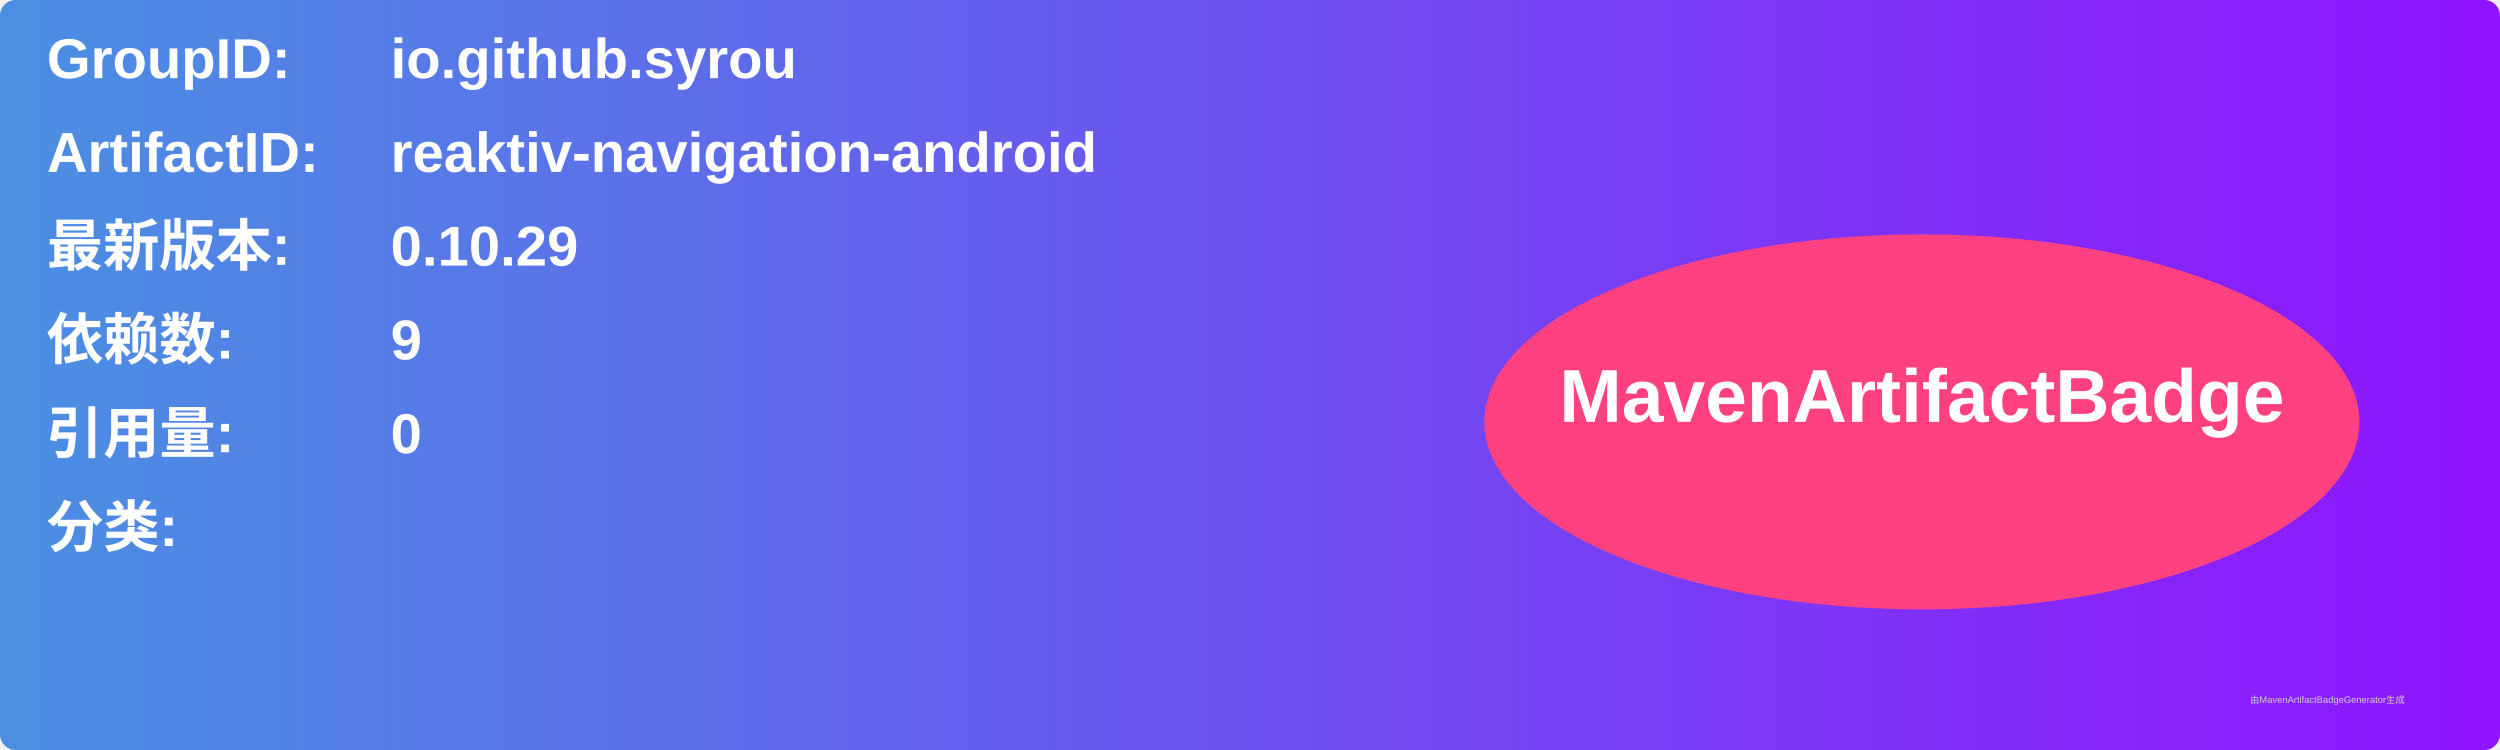
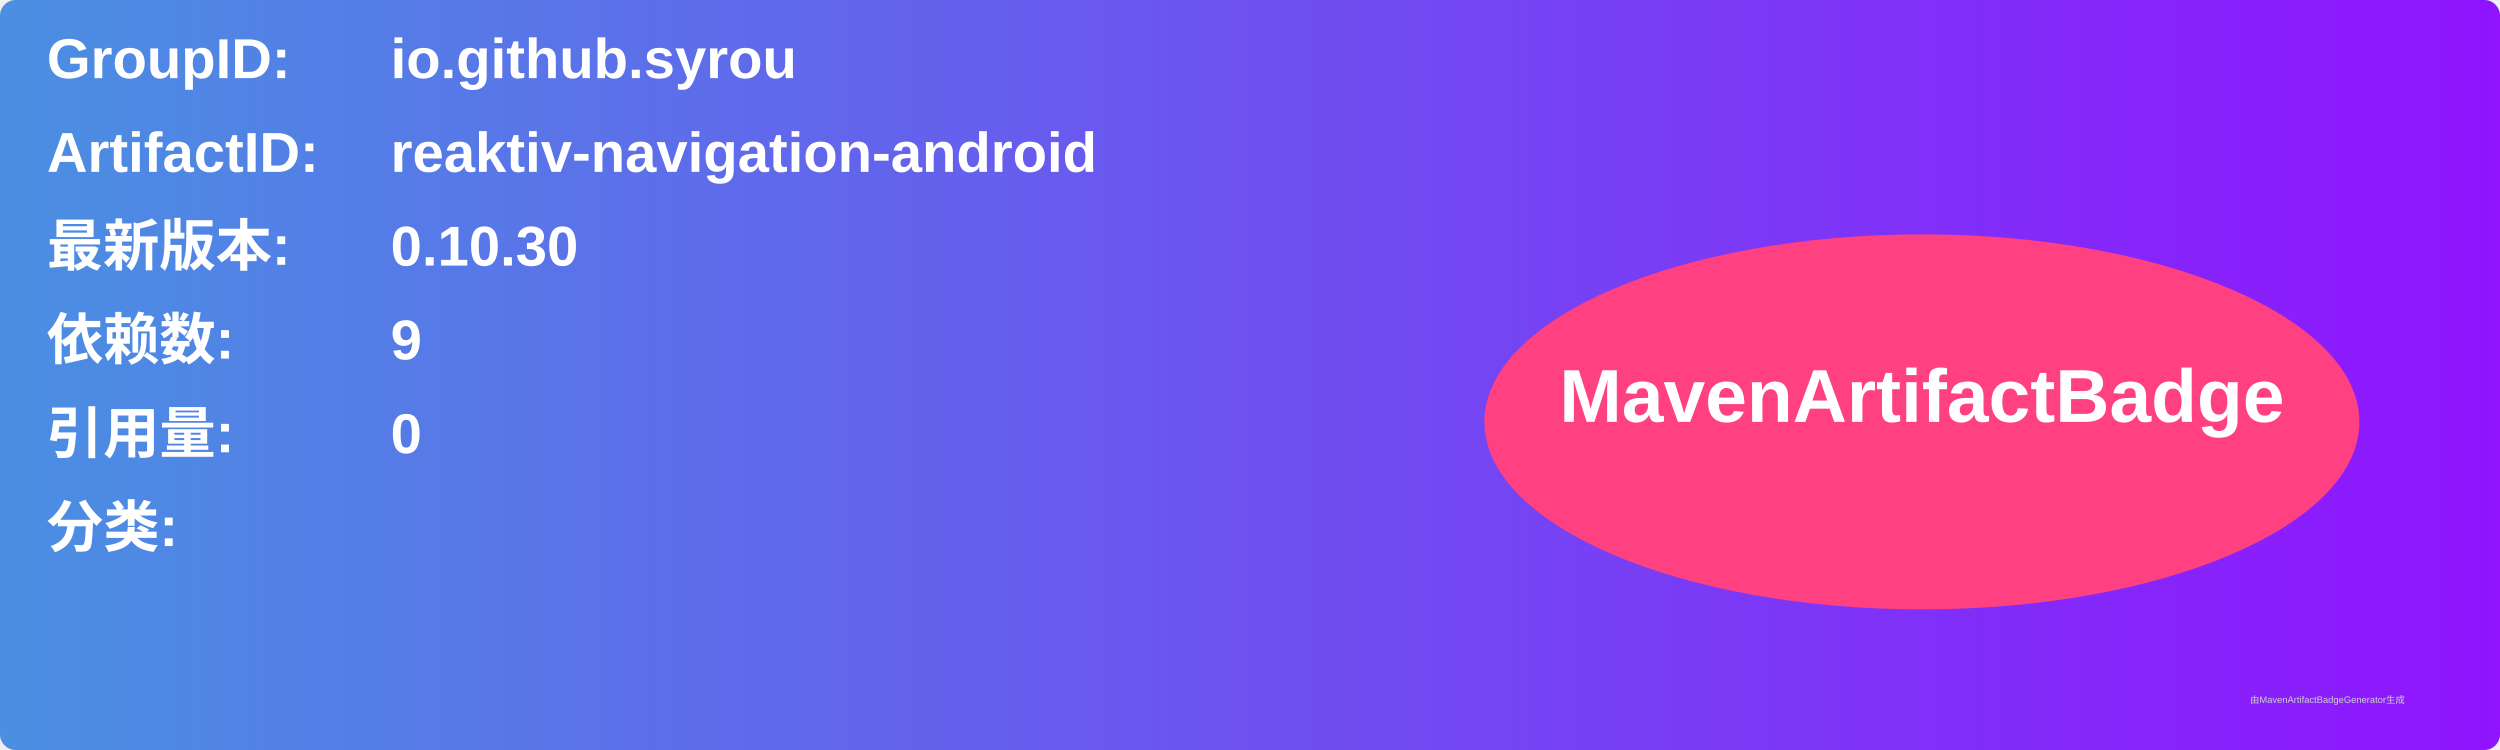
<svg xmlns="http://www.w3.org/2000/svg" width="800" height="240" viewBox="0 0 800 240">
  <linearGradient id="grad" x1="0%" y1="0%" x2="100%" y2="0%">
    <stop offset="0%" stop-color="#4a90e2" />
    <stop offset="100%" stop-color="#9013fe" />
  </linearGradient>
  <rect width="100%" height="100%" rx="5" ry="5" fill="url(#grad)" />
  <g transform="translate(15, 15)">
    <text x="0" y="10" font-family="Arial" font-size="18" fill="white" font-weight="bold" width="260">GroupID:</text>
    <text x="110" y="10" font-family="Arial" font-size="18" fill="white" font-weight="bold" width="460">io.github.syrou</text>
    <text x="0" y="40" font-family="Arial" font-size="18" fill="white" font-weight="bold" width="260">ArtifactID:</text>
    <text x="110" y="40" font-family="Arial" font-size="18" fill="white" font-weight="bold" width="460">reaktiv-navigation-android</text>
    <text x="0" y="70" font-family="Arial" font-size="18" fill="white" font-weight="bold">最新版本:</text>
    <text x="110" y="70" font-family="Arial" font-size="18" fill="white" font-weight="bold">
-       <tspan font-weight="bold">0.10.29</tspan>
+       <tspan font-weight="bold">0.10.30</tspan>
    </text>
    <text x="0" y="100" font-family="Arial" font-size="18" fill="white" font-weight="bold">依赖数: </text>
    <text x="110" y="100" font-family="Arial" font-size="18" fill="white">
      <tspan font-weight="bold">9</tspan>
    </text>
    <text x="0" y="130" font-family="Arial" font-size="18" fill="white" font-weight="bold">引用量: </text>
    <text x="110" y="130" font-family="Arial" font-size="18" fill="white">
      <tspan font-weight="bold">0</tspan>
    </text>
    <text x="0" y="160" font-family="Arial" font-size="18" fill="white" font-weight="bold">分类:</text>
    <text x="10" y="190" font-family="Arial" font-size="10" fill="white">
      <tspan font-weight="bold" />
    </text>
    <ellipse cx="600" cy="120" rx="140" ry="60" fill="#ff4081" />
    <text x="600" y="120" text-anchor="middle" font-family="Arial" font-size="24" fill="white" font-weight="bold">MavenArtifactBadge</text>
  </g>
  <text x="720" y="225" font-family="Arial" font-size="3" fill="#d0d0d0">由MavenArtifactBadgeGenerator生成</text>
</svg>
